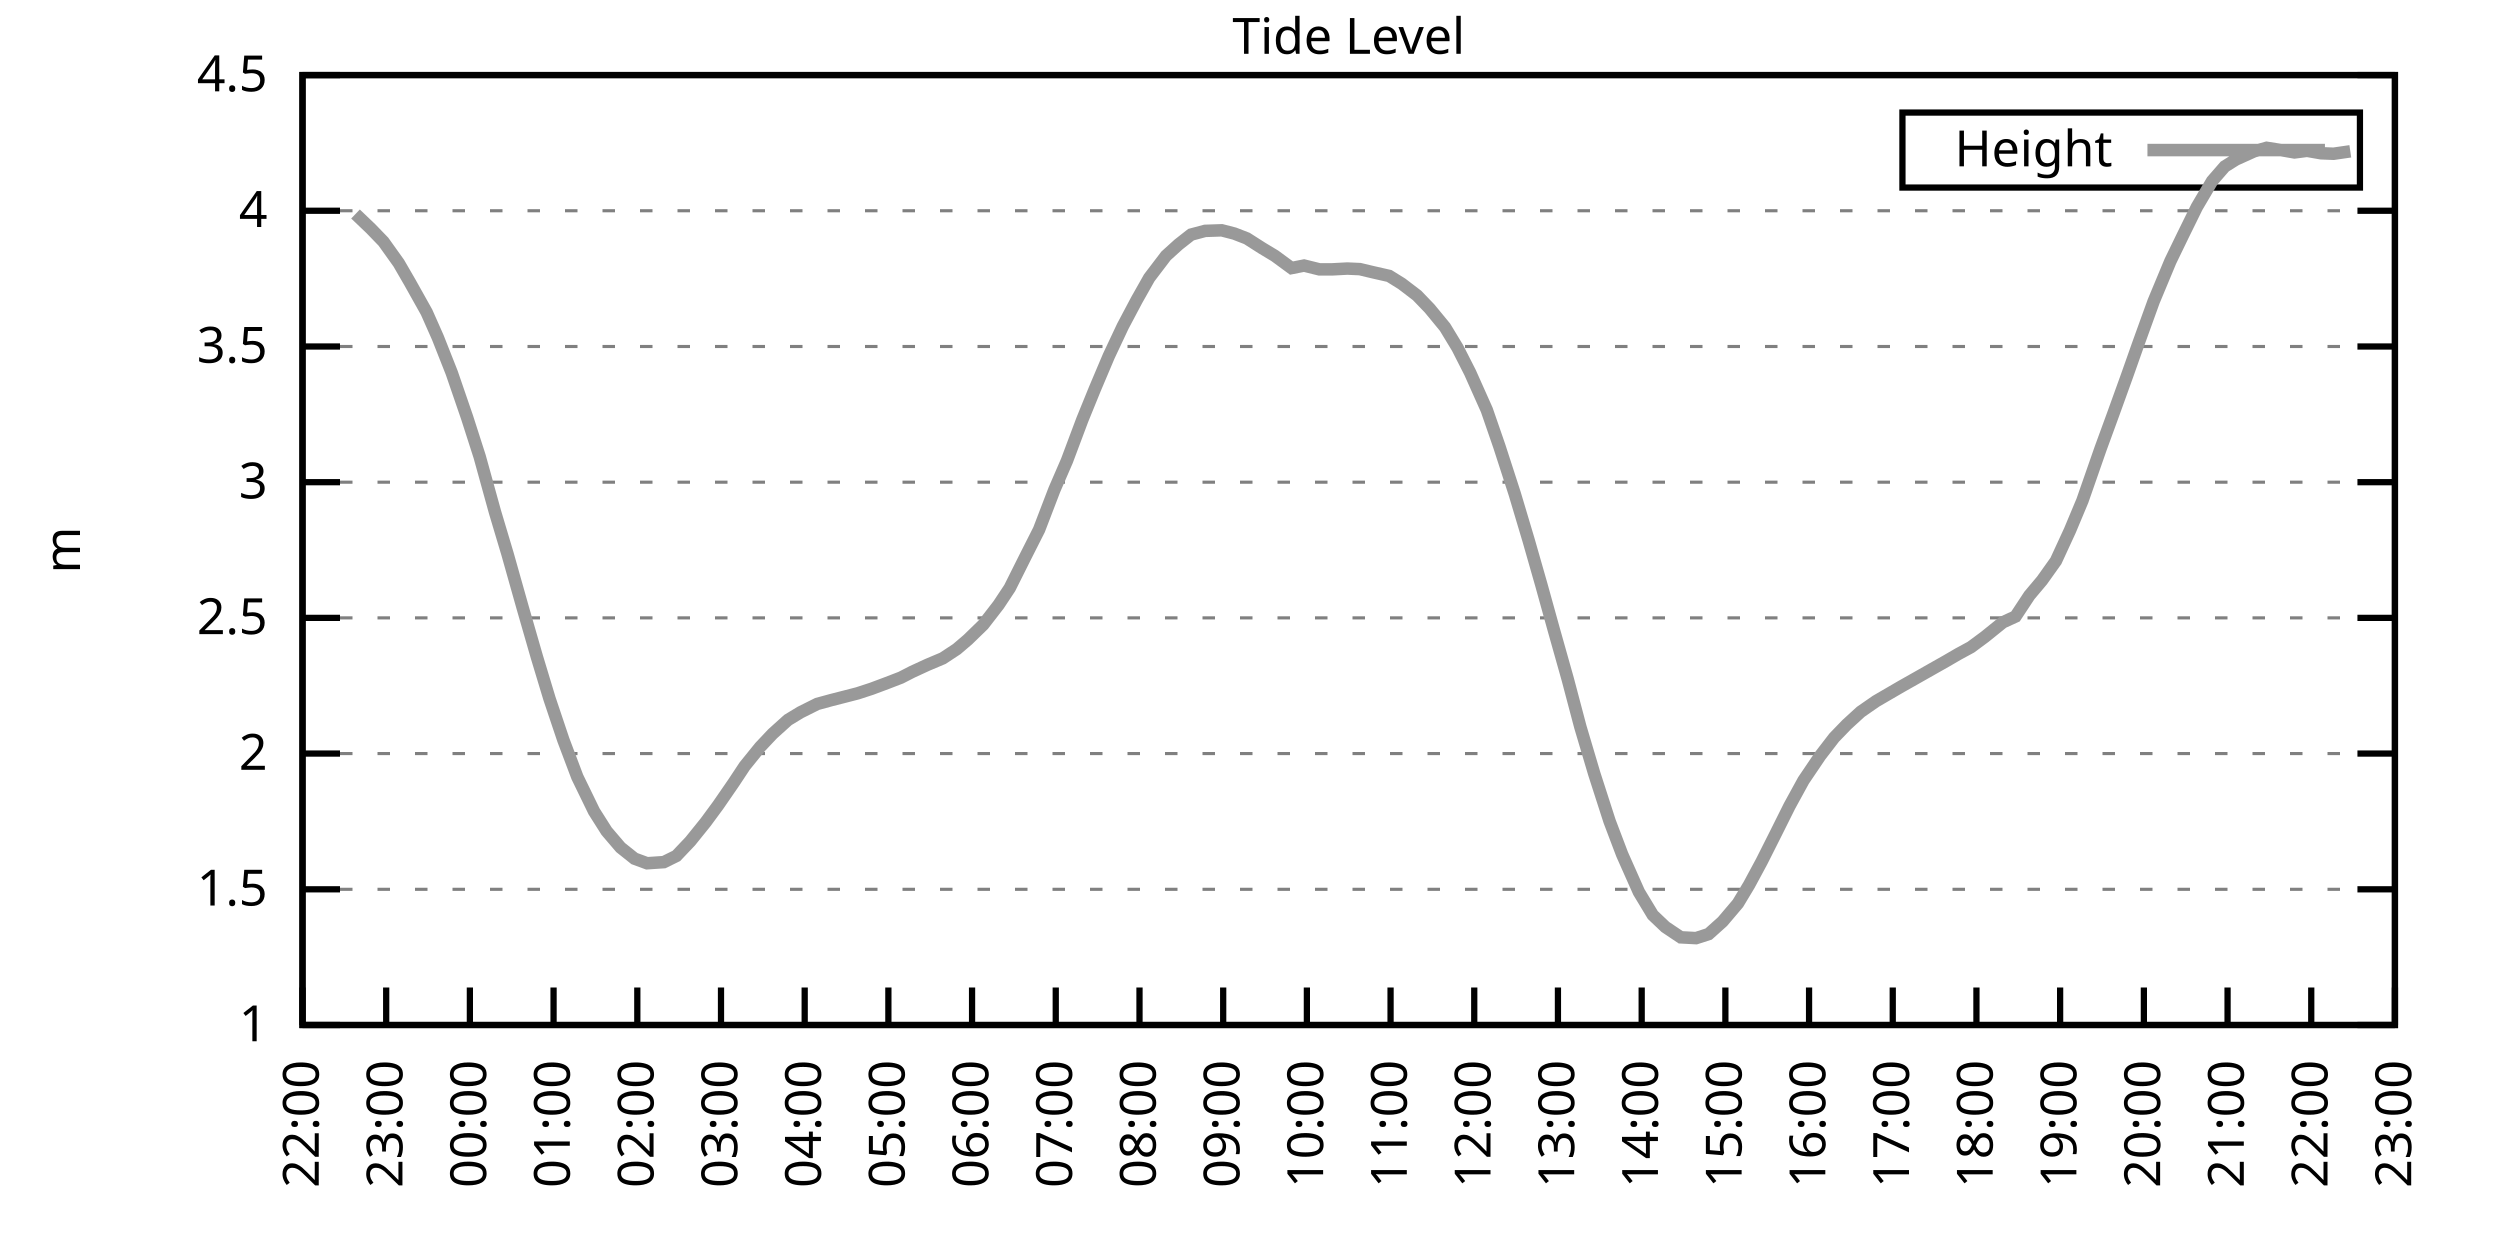
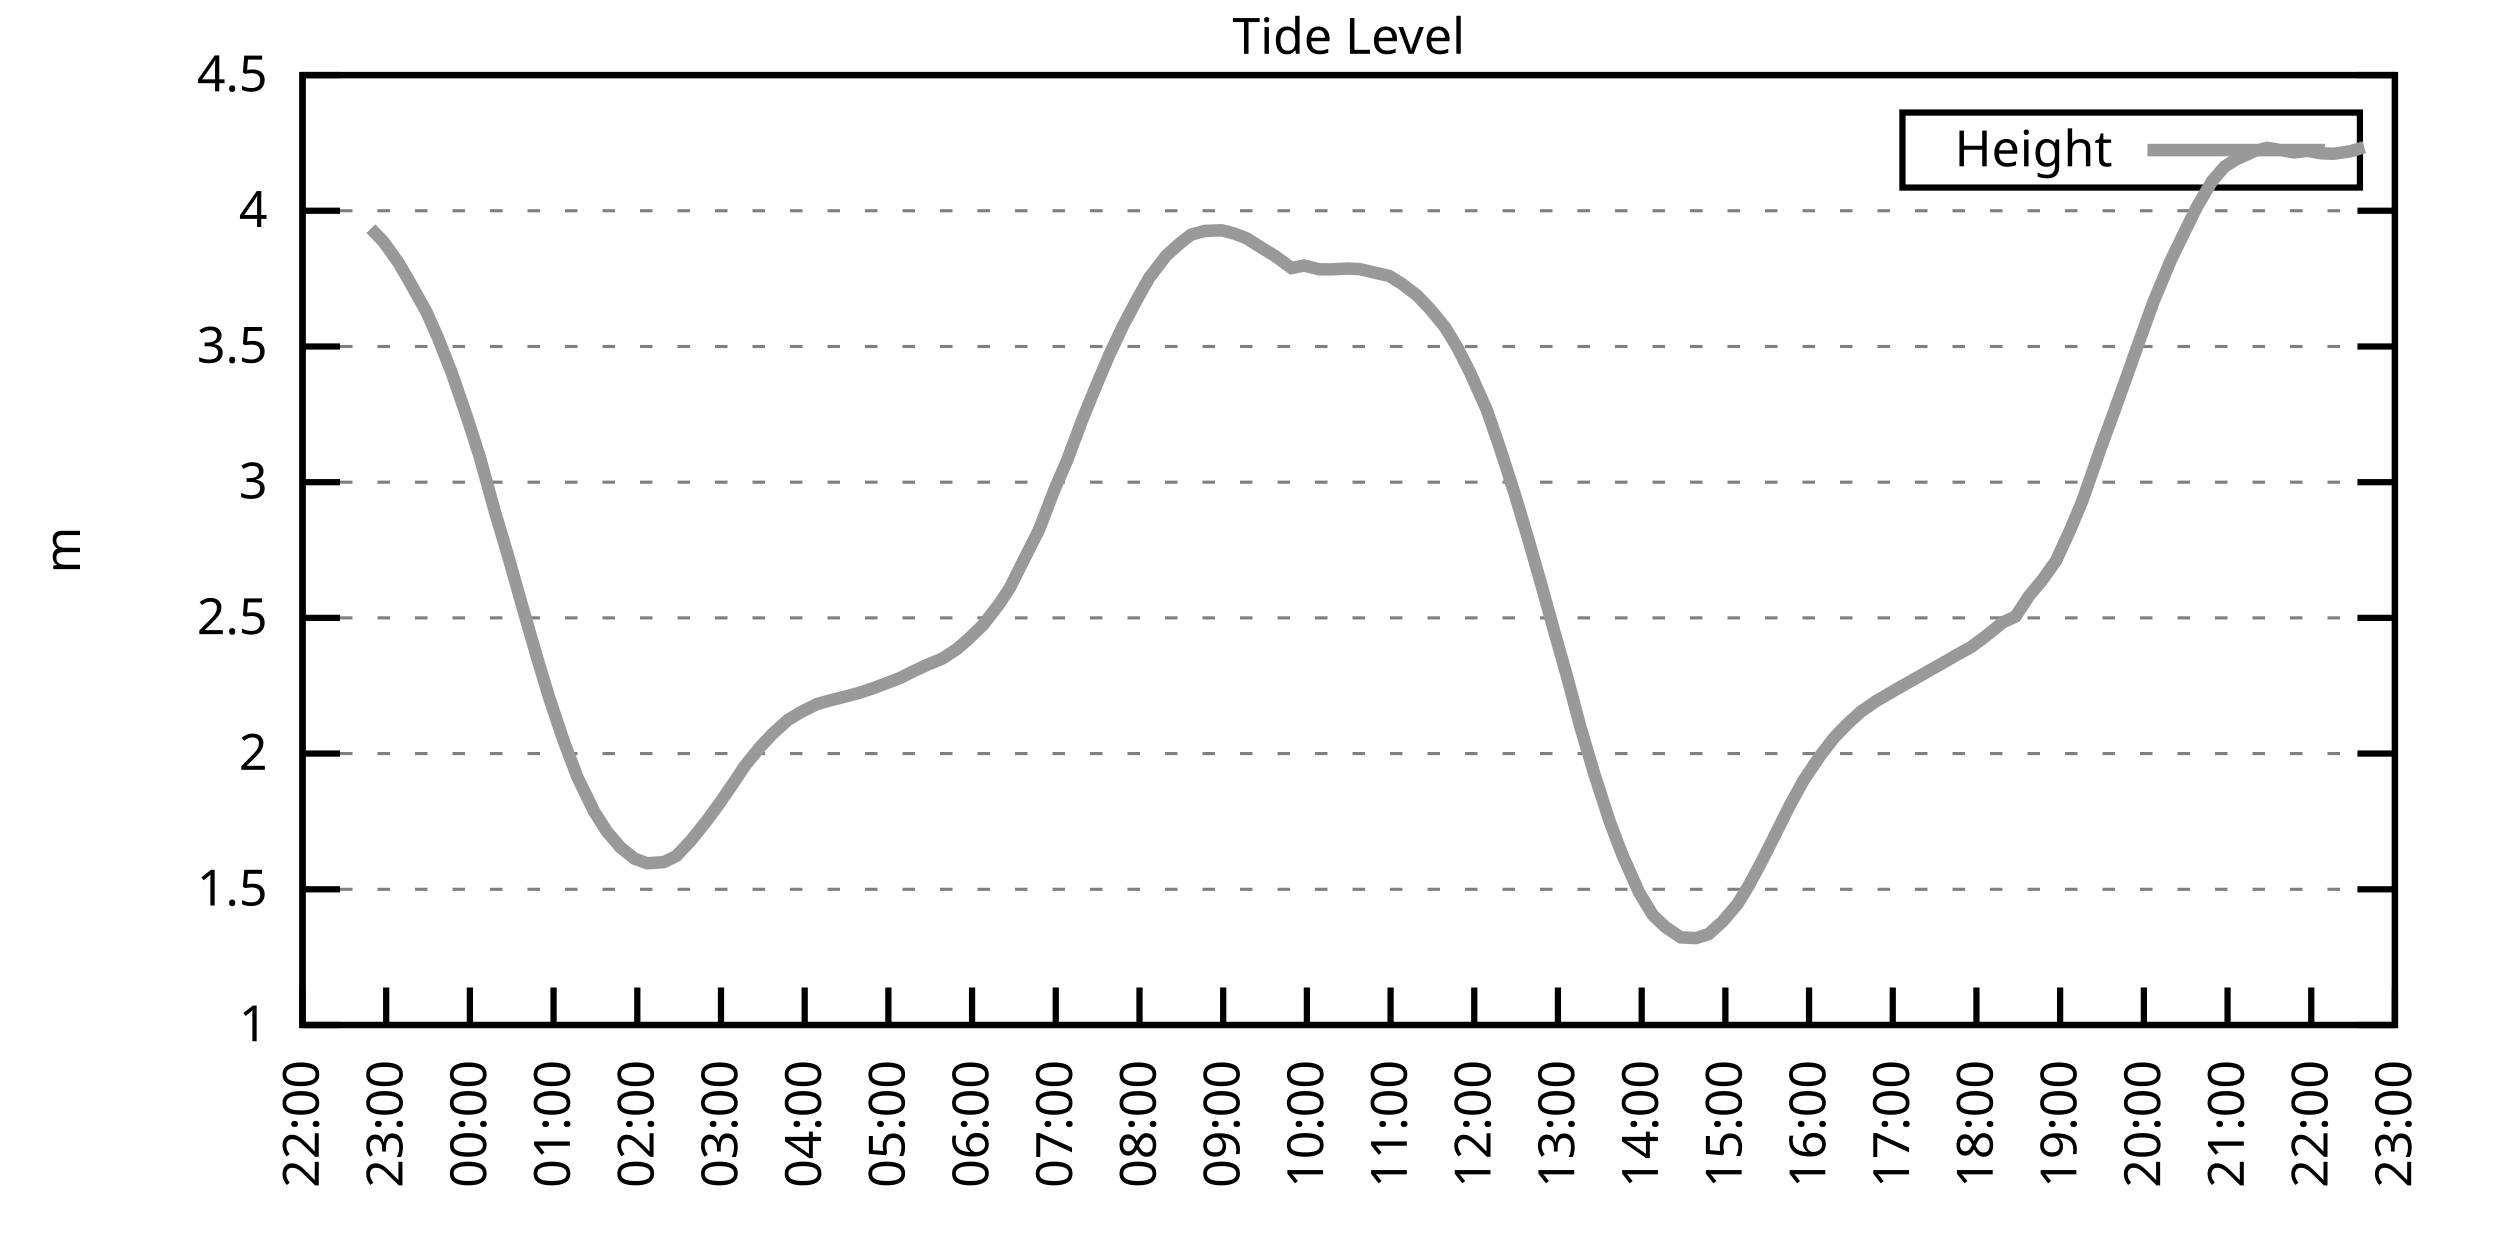
<svg xmlns="http://www.w3.org/2000/svg" xmlns:xlink="http://www.w3.org/1999/xlink" width="400" height="200" viewBox="0 0 400 200">
  <g id="gnuplot_canvas">
    <rect x="0" y="0" width="400" height="200" fill="none" />
    <defs>
      <circle id="gpDot" r="0.5" stroke-width="0.5" stroke="currentColor" />
      <path id="gpPt0" stroke-width="0.333" stroke="currentColor" d="M-1,0 h2 M0,-1 v2" />
      <path id="gpPt1" stroke-width="0.333" stroke="currentColor" d="M-1,-1 L1,1 M1,-1 L-1,1" />
      <path id="gpPt2" stroke-width="0.333" stroke="currentColor" d="M-1,0 L1,0 M0,-1 L0,1 M-1,-1 L1,1 M-1,1 L1,-1" />
      <rect id="gpPt3" stroke-width="0.333" stroke="currentColor" x="-1" y="-1" width="2" height="2" />
      <rect id="gpPt4" stroke-width="0.333" stroke="currentColor" fill="currentColor" x="-1" y="-1" width="2" height="2" />
      <circle id="gpPt5" stroke-width="0.333" stroke="currentColor" cx="0" cy="0" r="1" />
      <use xlink:href="#gpPt5" id="gpPt6" fill="currentColor" stroke="none" />
      <path id="gpPt7" stroke-width="0.333" stroke="currentColor" d="M0,-1.33 L-1.33,0.67 L1.33,0.67 z" />
      <use xlink:href="#gpPt7" id="gpPt8" fill="currentColor" stroke="none" />
      <use xlink:href="#gpPt7" id="gpPt9" stroke="currentColor" transform="rotate(180)" />
      <use xlink:href="#gpPt9" id="gpPt10" fill="currentColor" stroke="none" />
      <use xlink:href="#gpPt3" id="gpPt11" stroke="currentColor" transform="rotate(45)" />
      <use xlink:href="#gpPt11" id="gpPt12" fill="currentColor" stroke="none" />
      <path id="gpPt13" stroke-width="0.333" stroke="currentColor" d="M0,1.330 L1.265,0.411 L0.782,-1.067 L-0.782,-1.076 L-1.265,0.411 z" />
      <use xlink:href="#gpPt13" id="gpPt14" fill="currentColor" stroke="none" />
      <filter id="textbox" filterUnits="objectBoundingBox" x="0" y="0" height="1" width="1">
        <feFlood flood-color="white" flood-opacity="1" result="bgnd" />
        <feComposite in="SourceGraphic" in2="bgnd" operator="atop" />
      </filter>
      <filter id="greybox" filterUnits="objectBoundingBox" x="0" y="0" height="1" width="1">
        <feFlood flood-color="lightgrey" flood-opacity="1" result="grey" />
        <feComposite in="SourceGraphic" in2="grey" operator="atop" />
      </filter>
    </defs>
    <g fill="none" color="white" stroke="currentColor" stroke-width="1.00" stroke-linecap="butt" stroke-linejoin="miter">
</g>
    <g fill="none" color="black" stroke="currentColor" stroke-width="1.00" stroke-linecap="butt" stroke-linejoin="miter">
      <g stroke="none" shape-rendering="crispEdges">
        <polygon fill="rgb(255, 255, 255)" points="48.40,164.00 383.18,164.00 383.18,12.02 48.40,12.02 " />
      </g>
    </g>
    <g fill="none" color="black" stroke="currentColor" stroke-width="1.00" stroke-linecap="butt" stroke-linejoin="miter">
</g>
    <g fill="none" color="black" stroke="black" stroke-width="0.50" stroke-linecap="butt" stroke-linejoin="miter">
</g>
    <g fill="none" color="gray" stroke="currentColor" stroke-width="0.50" stroke-linecap="butt" stroke-linejoin="miter">
      <path stroke="gray" stroke-dasharray="2,4" class="gridline" d="M48.40,164.00 L383.19,164.00  " />
    </g>
    <g fill="none" color="gray" stroke="gray" stroke-width="1.00" stroke-linecap="butt" stroke-linejoin="miter">
</g>
    <g fill="none" color="black" stroke="currentColor" stroke-width="1.00" stroke-linecap="butt" stroke-linejoin="miter">
      <path stroke="black" d="M48.40,164.00 L54.40,164.00 M383.19,164.00 L377.19,164.00  " />
      <g transform="translate(42.80,166.60)" stroke="none" fill="black" font-family="Sans" font-size="8.00" text-anchor="end">
        <text>
          <tspan font-family="Sans"> 1</tspan>
        </text>
      </g>
    </g>
    <g fill="none" color="black" stroke="currentColor" stroke-width="1.00" stroke-linecap="butt" stroke-linejoin="miter">
</g>
    <g fill="none" color="black" stroke="black" stroke-width="0.50" stroke-linecap="butt" stroke-linejoin="miter">
</g>
    <g fill="none" color="gray" stroke="currentColor" stroke-width="0.50" stroke-linecap="butt" stroke-linejoin="miter">
      <path stroke="gray" stroke-dasharray="2,4" class="gridline" d="M48.40,142.29 L383.19,142.29  " />
    </g>
    <g fill="none" color="gray" stroke="gray" stroke-width="1.00" stroke-linecap="butt" stroke-linejoin="miter">
</g>
    <g fill="none" color="black" stroke="currentColor" stroke-width="1.00" stroke-linecap="butt" stroke-linejoin="miter">
      <path stroke="black" d="M48.40,142.29 L54.40,142.29 M383.19,142.29 L377.19,142.29  " />
      <g transform="translate(42.80,144.89)" stroke="none" fill="black" font-family="Sans" font-size="8.00" text-anchor="end">
        <text>
          <tspan font-family="Sans"> 1.5</tspan>
        </text>
      </g>
    </g>
    <g fill="none" color="black" stroke="currentColor" stroke-width="1.00" stroke-linecap="butt" stroke-linejoin="miter">
</g>
    <g fill="none" color="black" stroke="black" stroke-width="0.50" stroke-linecap="butt" stroke-linejoin="miter">
</g>
    <g fill="none" color="gray" stroke="currentColor" stroke-width="0.50" stroke-linecap="butt" stroke-linejoin="miter">
      <path stroke="gray" stroke-dasharray="2,4" class="gridline" d="M48.40,120.57 L383.19,120.57  " />
    </g>
    <g fill="none" color="gray" stroke="gray" stroke-width="1.00" stroke-linecap="butt" stroke-linejoin="miter">
</g>
    <g fill="none" color="black" stroke="currentColor" stroke-width="1.00" stroke-linecap="butt" stroke-linejoin="miter">
      <path stroke="black" d="M48.40,120.57 L54.40,120.57 M383.19,120.57 L377.19,120.57  " />
      <g transform="translate(42.80,123.17)" stroke="none" fill="black" font-family="Sans" font-size="8.00" text-anchor="end">
        <text>
          <tspan font-family="Sans"> 2</tspan>
        </text>
      </g>
    </g>
    <g fill="none" color="black" stroke="currentColor" stroke-width="1.00" stroke-linecap="butt" stroke-linejoin="miter">
</g>
    <g fill="none" color="black" stroke="black" stroke-width="0.50" stroke-linecap="butt" stroke-linejoin="miter">
</g>
    <g fill="none" color="gray" stroke="currentColor" stroke-width="0.50" stroke-linecap="butt" stroke-linejoin="miter">
      <path stroke="gray" stroke-dasharray="2,4" class="gridline" d="M48.40,98.86 L383.19,98.86  " />
    </g>
    <g fill="none" color="gray" stroke="gray" stroke-width="1.00" stroke-linecap="butt" stroke-linejoin="miter">
</g>
    <g fill="none" color="black" stroke="currentColor" stroke-width="1.00" stroke-linecap="butt" stroke-linejoin="miter">
      <path stroke="black" d="M48.40,98.86 L54.40,98.86 M383.19,98.86 L377.19,98.86  " />
      <g transform="translate(42.80,101.46)" stroke="none" fill="black" font-family="Sans" font-size="8.00" text-anchor="end">
        <text>
          <tspan font-family="Sans"> 2.5</tspan>
        </text>
      </g>
    </g>
    <g fill="none" color="black" stroke="currentColor" stroke-width="1.00" stroke-linecap="butt" stroke-linejoin="miter">
</g>
    <g fill="none" color="black" stroke="black" stroke-width="0.50" stroke-linecap="butt" stroke-linejoin="miter">
</g>
    <g fill="none" color="gray" stroke="currentColor" stroke-width="0.50" stroke-linecap="butt" stroke-linejoin="miter">
      <path stroke="gray" stroke-dasharray="2,4" class="gridline" d="M48.40,77.15 L383.19,77.15  " />
    </g>
    <g fill="none" color="gray" stroke="gray" stroke-width="1.00" stroke-linecap="butt" stroke-linejoin="miter">
</g>
    <g fill="none" color="black" stroke="currentColor" stroke-width="1.00" stroke-linecap="butt" stroke-linejoin="miter">
      <path stroke="black" d="M48.40,77.15 L54.40,77.15 M383.19,77.15 L377.19,77.15  " />
      <g transform="translate(42.80,79.75)" stroke="none" fill="black" font-family="Sans" font-size="8.00" text-anchor="end">
        <text>
          <tspan font-family="Sans"> 3</tspan>
        </text>
      </g>
    </g>
    <g fill="none" color="black" stroke="currentColor" stroke-width="1.00" stroke-linecap="butt" stroke-linejoin="miter">
</g>
    <g fill="none" color="black" stroke="black" stroke-width="0.50" stroke-linecap="butt" stroke-linejoin="miter">
</g>
    <g fill="none" color="gray" stroke="currentColor" stroke-width="0.50" stroke-linecap="butt" stroke-linejoin="miter">
      <path stroke="gray" stroke-dasharray="2,4" class="gridline" d="M48.40,55.44 L383.19,55.44  " />
    </g>
    <g fill="none" color="gray" stroke="gray" stroke-width="1.00" stroke-linecap="butt" stroke-linejoin="miter">
</g>
    <g fill="none" color="black" stroke="currentColor" stroke-width="1.00" stroke-linecap="butt" stroke-linejoin="miter">
      <path stroke="black" d="M48.40,55.44 L54.40,55.44 M383.19,55.44 L377.19,55.44  " />
      <g transform="translate(42.80,58.04)" stroke="none" fill="black" font-family="Sans" font-size="8.00" text-anchor="end">
        <text>
          <tspan font-family="Sans"> 3.5</tspan>
        </text>
      </g>
    </g>
    <g fill="none" color="black" stroke="currentColor" stroke-width="1.00" stroke-linecap="butt" stroke-linejoin="miter">
</g>
    <g fill="none" color="black" stroke="black" stroke-width="0.50" stroke-linecap="butt" stroke-linejoin="miter">
</g>
    <g fill="none" color="gray" stroke="currentColor" stroke-width="0.50" stroke-linecap="butt" stroke-linejoin="miter">
      <path stroke="gray" stroke-dasharray="2,4" class="gridline" d="M48.40,33.72 L383.19,33.72  " />
    </g>
    <g fill="none" color="gray" stroke="gray" stroke-width="1.00" stroke-linecap="butt" stroke-linejoin="miter">
</g>
    <g fill="none" color="black" stroke="currentColor" stroke-width="1.00" stroke-linecap="butt" stroke-linejoin="miter">
      <path stroke="black" d="M48.40,33.72 L54.40,33.72 M383.19,33.72 L377.19,33.72  " />
      <g transform="translate(42.80,36.32)" stroke="none" fill="black" font-family="Sans" font-size="8.00" text-anchor="end">
        <text>
          <tspan font-family="Sans"> 4</tspan>
        </text>
      </g>
    </g>
    <g fill="none" color="black" stroke="currentColor" stroke-width="1.00" stroke-linecap="butt" stroke-linejoin="miter">
</g>
    <g fill="none" color="black" stroke="black" stroke-width="0.50" stroke-linecap="butt" stroke-linejoin="miter">
</g>
    <g fill="none" color="gray" stroke="currentColor" stroke-width="0.50" stroke-linecap="butt" stroke-linejoin="miter">
      <path stroke="gray" stroke-dasharray="2,4" class="gridline" d="M48.40,12.01 L383.19,12.01  " />
    </g>
    <g fill="none" color="gray" stroke="gray" stroke-width="1.00" stroke-linecap="butt" stroke-linejoin="miter">
</g>
    <g fill="none" color="black" stroke="currentColor" stroke-width="1.00" stroke-linecap="butt" stroke-linejoin="miter">
      <path stroke="black" d="M48.40,12.01 L54.40,12.01 M383.19,12.01 L377.19,12.01  " />
      <g transform="translate(42.80,14.61)" stroke="none" fill="black" font-family="Sans" font-size="8.00" text-anchor="end">
        <text>
          <tspan font-family="Sans"> 4.5</tspan>
        </text>
      </g>
    </g>
    <g fill="none" color="black" stroke="currentColor" stroke-width="1.00" stroke-linecap="butt" stroke-linejoin="miter">
      <path stroke="black" d="M48.40,164.00 L48.40,158.00  " />
      <g transform="translate(51.00,169.60) rotate(270.00)" stroke="none" fill="black" font-family="Sans" font-size="8.00" text-anchor="end">
        <text>
          <tspan font-family="Sans">22:00</tspan>
        </text>
      </g>
    </g>
    <g fill="none" color="black" stroke="currentColor" stroke-width="1.00" stroke-linecap="butt" stroke-linejoin="miter">
      <path stroke="black" d="M61.79,164.00 L61.79,158.00  " />
      <g transform="translate(64.39,169.60) rotate(270.00)" stroke="none" fill="black" font-family="Sans" font-size="8.00" text-anchor="end">
        <text>
          <tspan font-family="Sans">23:00</tspan>
        </text>
      </g>
    </g>
    <g fill="none" color="black" stroke="currentColor" stroke-width="1.00" stroke-linecap="butt" stroke-linejoin="miter">
      <path stroke="black" d="M75.18,164.00 L75.18,158.00  " />
      <g transform="translate(77.78,169.60) rotate(270.00)" stroke="none" fill="black" font-family="Sans" font-size="8.00" text-anchor="end">
        <text>
          <tspan font-family="Sans">00:00</tspan>
        </text>
      </g>
    </g>
    <g fill="none" color="black" stroke="currentColor" stroke-width="1.00" stroke-linecap="butt" stroke-linejoin="miter">
      <path stroke="black" d="M88.57,164.00 L88.57,158.00  " />
      <g transform="translate(91.17,169.60) rotate(270.00)" stroke="none" fill="black" font-family="Sans" font-size="8.00" text-anchor="end">
        <text>
          <tspan font-family="Sans">01:00</tspan>
        </text>
      </g>
    </g>
    <g fill="none" color="black" stroke="currentColor" stroke-width="1.00" stroke-linecap="butt" stroke-linejoin="miter">
      <path stroke="black" d="M101.97,164.00 L101.97,158.00  " />
      <g transform="translate(104.57,169.60) rotate(270.00)" stroke="none" fill="black" font-family="Sans" font-size="8.00" text-anchor="end">
        <text>
          <tspan font-family="Sans">02:00</tspan>
        </text>
      </g>
    </g>
    <g fill="none" color="black" stroke="currentColor" stroke-width="1.00" stroke-linecap="butt" stroke-linejoin="miter">
      <path stroke="black" d="M115.36,164.00 L115.36,158.00  " />
      <g transform="translate(117.96,169.60) rotate(270.00)" stroke="none" fill="black" font-family="Sans" font-size="8.00" text-anchor="end">
        <text>
          <tspan font-family="Sans">03:00</tspan>
        </text>
      </g>
    </g>
    <g fill="none" color="black" stroke="currentColor" stroke-width="1.00" stroke-linecap="butt" stroke-linejoin="miter">
      <path stroke="black" d="M128.75,164.00 L128.75,158.00  " />
      <g transform="translate(131.35,169.60) rotate(270.00)" stroke="none" fill="black" font-family="Sans" font-size="8.00" text-anchor="end">
        <text>
          <tspan font-family="Sans">04:00</tspan>
        </text>
      </g>
    </g>
    <g fill="none" color="black" stroke="currentColor" stroke-width="1.00" stroke-linecap="butt" stroke-linejoin="miter">
      <path stroke="black" d="M142.14,164.00 L142.14,158.00  " />
      <g transform="translate(144.74,169.60) rotate(270.00)" stroke="none" fill="black" font-family="Sans" font-size="8.00" text-anchor="end">
        <text>
          <tspan font-family="Sans">05:00</tspan>
        </text>
      </g>
    </g>
    <g fill="none" color="black" stroke="currentColor" stroke-width="1.00" stroke-linecap="butt" stroke-linejoin="miter">
      <path stroke="black" d="M155.53,164.00 L155.53,158.00  " />
      <g transform="translate(158.13,169.60) rotate(270.00)" stroke="none" fill="black" font-family="Sans" font-size="8.00" text-anchor="end">
        <text>
          <tspan font-family="Sans">06:00</tspan>
        </text>
      </g>
    </g>
    <g fill="none" color="black" stroke="currentColor" stroke-width="1.00" stroke-linecap="butt" stroke-linejoin="miter">
      <path stroke="black" d="M168.92,164.00 L168.92,158.00  " />
      <g transform="translate(171.52,169.60) rotate(270.00)" stroke="none" fill="black" font-family="Sans" font-size="8.00" text-anchor="end">
        <text>
          <tspan font-family="Sans">07:00</tspan>
        </text>
      </g>
    </g>
    <g fill="none" color="black" stroke="currentColor" stroke-width="1.00" stroke-linecap="butt" stroke-linejoin="miter">
      <path stroke="black" d="M182.32,164.00 L182.32,158.00  " />
      <g transform="translate(184.92,169.60) rotate(270.00)" stroke="none" fill="black" font-family="Sans" font-size="8.00" text-anchor="end">
        <text>
          <tspan font-family="Sans">08:00</tspan>
        </text>
      </g>
    </g>
    <g fill="none" color="black" stroke="currentColor" stroke-width="1.00" stroke-linecap="butt" stroke-linejoin="miter">
      <path stroke="black" d="M195.71,164.00 L195.71,158.00  " />
      <g transform="translate(198.31,169.60) rotate(270.00)" stroke="none" fill="black" font-family="Sans" font-size="8.00" text-anchor="end">
        <text>
          <tspan font-family="Sans">09:00</tspan>
        </text>
      </g>
    </g>
    <g fill="none" color="black" stroke="currentColor" stroke-width="1.00" stroke-linecap="butt" stroke-linejoin="miter">
      <path stroke="black" d="M209.10,164.00 L209.10,158.00  " />
      <g transform="translate(211.70,169.60) rotate(270.00)" stroke="none" fill="black" font-family="Sans" font-size="8.00" text-anchor="end">
        <text>
          <tspan font-family="Sans">10:00</tspan>
        </text>
      </g>
    </g>
    <g fill="none" color="black" stroke="currentColor" stroke-width="1.00" stroke-linecap="butt" stroke-linejoin="miter">
      <path stroke="black" d="M222.49,164.00 L222.49,158.00  " />
      <g transform="translate(225.09,169.60) rotate(270.00)" stroke="none" fill="black" font-family="Sans" font-size="8.00" text-anchor="end">
        <text>
          <tspan font-family="Sans">11:00</tspan>
        </text>
      </g>
    </g>
    <g fill="none" color="black" stroke="currentColor" stroke-width="1.00" stroke-linecap="butt" stroke-linejoin="miter">
      <path stroke="black" d="M235.88,164.00 L235.88,158.00  " />
      <g transform="translate(238.48,169.60) rotate(270.00)" stroke="none" fill="black" font-family="Sans" font-size="8.00" text-anchor="end">
        <text>
          <tspan font-family="Sans">12:00</tspan>
        </text>
      </g>
    </g>
    <g fill="none" color="black" stroke="currentColor" stroke-width="1.00" stroke-linecap="butt" stroke-linejoin="miter">
      <path stroke="black" d="M249.27,164.00 L249.27,158.00  " />
      <g transform="translate(251.87,169.60) rotate(270.00)" stroke="none" fill="black" font-family="Sans" font-size="8.00" text-anchor="end">
        <text>
          <tspan font-family="Sans">13:00</tspan>
        </text>
      </g>
    </g>
    <g fill="none" color="black" stroke="currentColor" stroke-width="1.00" stroke-linecap="butt" stroke-linejoin="miter">
      <path stroke="black" d="M262.67,164.00 L262.67,158.00  " />
      <g transform="translate(265.27,169.60) rotate(270.00)" stroke="none" fill="black" font-family="Sans" font-size="8.00" text-anchor="end">
        <text>
          <tspan font-family="Sans">14:00</tspan>
        </text>
      </g>
    </g>
    <g fill="none" color="black" stroke="currentColor" stroke-width="1.00" stroke-linecap="butt" stroke-linejoin="miter">
      <path stroke="black" d="M276.06,164.00 L276.06,158.00  " />
      <g transform="translate(278.66,169.60) rotate(270.00)" stroke="none" fill="black" font-family="Sans" font-size="8.00" text-anchor="end">
        <text>
          <tspan font-family="Sans">15:00</tspan>
        </text>
      </g>
    </g>
    <g fill="none" color="black" stroke="currentColor" stroke-width="1.00" stroke-linecap="butt" stroke-linejoin="miter">
      <path stroke="black" d="M289.45,164.00 L289.45,158.00  " />
      <g transform="translate(292.05,169.60) rotate(270.00)" stroke="none" fill="black" font-family="Sans" font-size="8.00" text-anchor="end">
        <text>
          <tspan font-family="Sans">16:00</tspan>
        </text>
      </g>
    </g>
    <g fill="none" color="black" stroke="currentColor" stroke-width="1.00" stroke-linecap="butt" stroke-linejoin="miter">
      <path stroke="black" d="M302.84,164.00 L302.84,158.00  " />
      <g transform="translate(305.44,169.60) rotate(270.00)" stroke="none" fill="black" font-family="Sans" font-size="8.00" text-anchor="end">
        <text>
          <tspan font-family="Sans">17:00</tspan>
        </text>
      </g>
    </g>
    <g fill="none" color="black" stroke="currentColor" stroke-width="1.00" stroke-linecap="butt" stroke-linejoin="miter">
      <path stroke="black" d="M316.23,164.00 L316.23,158.00  " />
      <g transform="translate(318.83,169.60) rotate(270.00)" stroke="none" fill="black" font-family="Sans" font-size="8.00" text-anchor="end">
        <text>
          <tspan font-family="Sans">18:00</tspan>
        </text>
      </g>
    </g>
    <g fill="none" color="black" stroke="currentColor" stroke-width="1.00" stroke-linecap="butt" stroke-linejoin="miter">
      <path stroke="black" d="M329.62,164.00 L329.62,158.00  " />
      <g transform="translate(332.22,169.60) rotate(270.00)" stroke="none" fill="black" font-family="Sans" font-size="8.00" text-anchor="end">
        <text>
          <tspan font-family="Sans">19:00</tspan>
        </text>
      </g>
    </g>
    <g fill="none" color="black" stroke="currentColor" stroke-width="1.00" stroke-linecap="butt" stroke-linejoin="miter">
      <path stroke="black" d="M343.02,164.00 L343.02,158.00  " />
      <g transform="translate(345.62,169.60) rotate(270.00)" stroke="none" fill="black" font-family="Sans" font-size="8.00" text-anchor="end">
        <text>
          <tspan font-family="Sans">20:00</tspan>
        </text>
      </g>
    </g>
    <g fill="none" color="black" stroke="currentColor" stroke-width="1.00" stroke-linecap="butt" stroke-linejoin="miter">
      <path stroke="black" d="M356.41,164.00 L356.41,158.00  " />
      <g transform="translate(359.01,169.60) rotate(270.00)" stroke="none" fill="black" font-family="Sans" font-size="8.00" text-anchor="end">
        <text>
          <tspan font-family="Sans">21:00</tspan>
        </text>
      </g>
    </g>
    <g fill="none" color="black" stroke="currentColor" stroke-width="1.00" stroke-linecap="butt" stroke-linejoin="miter">
      <path stroke="black" d="M369.80,164.00 L369.80,158.00  " />
      <g transform="translate(372.40,169.60) rotate(270.00)" stroke="none" fill="black" font-family="Sans" font-size="8.00" text-anchor="end">
        <text>
          <tspan font-family="Sans">22:00</tspan>
        </text>
      </g>
    </g>
    <g fill="none" color="black" stroke="currentColor" stroke-width="1.00" stroke-linecap="butt" stroke-linejoin="miter">
      <path stroke="black" d="M383.19,164.00 L383.19,158.00  " />
      <g transform="translate(385.79,169.60) rotate(270.00)" stroke="none" fill="black" font-family="Sans" font-size="8.00" text-anchor="end">
        <text>
          <tspan font-family="Sans">23:00</tspan>
        </text>
      </g>
    </g>
    <g fill="none" color="black" stroke="currentColor" stroke-width="1.00" stroke-linecap="butt" stroke-linejoin="miter">
</g>
    <g fill="none" color="black" stroke="currentColor" stroke-width="1.00" stroke-linecap="butt" stroke-linejoin="miter">
      <path stroke="black" d="M48.40,12.01 L48.40,164.00 L383.19,164.00 L383.19,12.01 L48.40,12.01 Z  " />
    </g>
    <g fill="none" color="black" stroke="currentColor" stroke-width="1.00" stroke-linecap="butt" stroke-linejoin="miter">
</g>
    <g fill="none" color="black" stroke="currentColor" stroke-width="1.00" stroke-linecap="butt" stroke-linejoin="miter">
      <path stroke="black" d="M304.39,30.01 L304.39,18.01 L377.59,18.01 L377.59,30.01 L304.39,30.01 Z  " />
    </g>
    <g id="Tide_level_plot_1">
      <g fill="none" color="white" stroke="black" stroke-width="2.00" stroke-linecap="butt" stroke-linejoin="miter">
</g>
      <g fill="none" color="black" stroke="currentColor" stroke-width="2.00" stroke-linecap="butt" stroke-linejoin="miter">
        <g transform="translate(337.99,26.61)" stroke="none" fill="black" font-family="Sans" font-size="8.00" text-anchor="end">
          <text>
            <tspan font-family="Sans">Height</tspan>
          </text>
        </g>
      </g>
      <g fill="none" color="black" stroke="currentColor" stroke-width="2.00" stroke-linecap="butt" stroke-linejoin="miter">
-         <path stroke="rgb(153, 153, 153)" d="M343.59,24.01 L371.99,24.01 M56.88,34.24 L59.34,36.59 L61.35,38.67 L63.80,42.10 L65.59,45.19 L68.26,49.96   L70.05,54.00 L72.28,59.65 L74.74,66.81 L76.75,73.07 L79.20,81.93 L81.21,88.66 L83.66,97.34 L85.90,105.11   L87.91,111.76 L90.14,118.40 L92.37,124.31 L95.05,129.82 L97.06,132.99 L99.29,135.60 L101.52,137.38 L103.53,138.12   L106.21,137.94 L108.22,136.95 L110.45,134.60 L112.90,131.56 L114.91,128.83 L117.37,125.26 L119.15,122.57 L121.61,119.53   L123.62,117.40 L126.07,115.19 L128.08,113.97 L130.76,112.63 L132.99,112.02 L135.22,111.45 L137.23,110.93 L139.46,110.20   L141.92,109.28 L144.15,108.42 L145.94,107.50 L148.39,106.37 L150.85,105.33 L153.08,103.86 L154.86,102.34 L157.32,99.95   L159.77,96.78 L161.56,94.08 L164.01,89.18 L166.25,84.75 L168.70,78.36 L170.71,73.72 L173.17,67.16 L175.17,62.25   L177.41,56.96 L179.64,52.22 L181.87,48.01 L183.88,44.45 L186.56,40.93 L188.57,39.11 L190.57,37.54 L192.81,36.94   L195.48,36.85 L197.49,37.37 L199.50,38.15 L201.96,39.72 L203.97,40.93 L206.64,42.89 L208.65,42.49 L211.11,43.10   L213.12,43.10 L215.57,42.97 L217.58,43.06 L219.59,43.54 L222.27,44.15 L224.28,45.40 L226.73,47.27 L228.74,49.36   L231.20,52.35 L233.20,55.65 L235.21,59.60 L237.89,65.60 L239.90,71.42 L242.36,79.02 L244.59,86.49 L246.60,93.52   L248.60,100.73 L250.84,108.68 L252.85,116.28 L255.08,123.79 L257.53,131.39 L259.54,136.69 L262.22,142.72 L264.45,146.41   L266.46,148.32 L268.92,149.97 L271.37,150.10 L273.38,149.45 L275.61,147.45 L278.07,144.55 L279.85,141.59 L281.86,137.86   L284.09,133.43 L286.32,128.96 L288.56,124.87 L291.23,120.92 L293.47,118.01 L295.48,115.93 L297.71,113.89 L300.16,112.19   L302.17,111.02 L304.18,109.85 L306.41,108.59 L309.09,107.07 L311.32,105.81 L313.33,104.64 L315.34,103.55 L317.57,101.90   L320.47,99.56 L322.48,98.64 L324.71,95.26 L326.72,92.87 L328.95,89.74 L331.19,84.88 L333.19,80.10 L336.10,71.76   L338.10,66.29 L340.34,60.08 L342.12,55.04 L344.58,48.23 L347.26,41.80 L349.26,37.67 L351.50,33.11 L353.95,28.95   L355.96,26.64 L357.75,25.52 L360.65,24.21 L362.66,23.65 L364.89,24.00 L367.12,24.39 L369.13,24.13 L371.36,24.52   L373.37,24.60 L376.05,24.21  " />
+         <path stroke="rgb(153, 153, 153)" d="M343.59,24.01 L371.99,24.01 M59.34,36.59 L61.35,38.67 L63.80,42.10 L65.59,45.19 L68.26,49.96 L70.05,54.00   L72.28,59.65 L74.74,66.81 L76.75,73.07 L79.20,81.93 L81.21,88.66 L83.66,97.34 L85.90,105.11 L87.91,111.76   L90.14,118.40 L92.37,124.31 L95.05,129.82 L97.06,132.99 L99.29,135.60 L101.52,137.38 L103.53,138.12 L106.21,137.94   L108.22,136.95 L110.45,134.60 L112.90,131.56 L114.91,128.83 L117.37,125.26 L119.15,122.57 L121.61,119.53 L123.62,117.40   L126.07,115.19 L128.08,113.97 L130.76,112.63 L132.99,112.02 L135.22,111.45 L137.23,110.93 L139.46,110.20 L141.92,109.28   L144.15,108.42 L145.94,107.50 L148.39,106.37 L150.85,105.33 L153.08,103.86 L154.86,102.34 L157.32,99.95 L159.77,96.78   L161.56,94.08 L164.01,89.18 L166.25,84.75 L168.70,78.36 L170.71,73.72 L173.17,67.16 L175.17,62.25 L177.41,56.96   L179.64,52.22 L181.87,48.01 L183.88,44.45 L186.56,40.93 L188.57,39.11 L190.57,37.54 L192.81,36.94 L195.48,36.85   L197.49,37.37 L199.50,38.15 L201.96,39.72 L203.97,40.93 L206.64,42.89 L208.65,42.49 L211.11,43.10 L213.12,43.10   L215.57,42.97 L217.58,43.06 L219.59,43.54 L222.27,44.15 L224.28,45.40 L226.73,47.27 L228.74,49.36 L231.20,52.35   L233.20,55.65 L235.21,59.60 L237.89,65.60 L239.90,71.42 L242.36,79.02 L244.59,86.49 L246.60,93.52 L248.60,100.73   L250.84,108.68 L252.85,116.28 L255.08,123.79 L257.53,131.39 L259.54,136.69 L262.22,142.72 L264.45,146.41 L266.46,148.32   L268.92,149.97 L271.37,150.10 L273.38,149.45 L275.61,147.45 L278.07,144.55 L279.85,141.59 L281.86,137.86 L284.09,133.43   L286.32,128.96 L288.56,124.87 L291.23,120.92 L293.47,118.01 L295.48,115.93 L297.71,113.89 L300.16,112.19 L302.17,111.02   L304.18,109.85 L306.41,108.59 L309.09,107.07 L311.32,105.81 L313.33,104.64 L315.34,103.55 L317.57,101.90 L320.47,99.56   L322.48,98.64 L324.71,95.26 L326.72,92.87 L328.95,89.74 L331.19,84.88 L333.19,80.10 L336.10,71.76 L338.10,66.29   L340.34,60.08 L342.12,55.04 L344.58,48.23 L347.26,41.80 L349.26,37.67 L351.50,33.11 L353.95,28.95 L355.96,26.64   L357.75,25.52 L360.65,24.21 L362.66,23.65 L364.89,24.00 L367.12,24.39 L369.13,24.13 L371.36,24.52 L373.37,24.60   L376.05,24.21 L378.28,23.56  " />
      </g>
    </g>
    <g fill="none" color="black" stroke="currentColor" stroke-width="2.00" stroke-linecap="butt" stroke-linejoin="miter">
</g>
    <g fill="none" color="black" stroke="black" stroke-width="1.00" stroke-linecap="butt" stroke-linejoin="miter">
</g>
    <g fill="none" color="black" stroke="currentColor" stroke-width="1.00" stroke-linecap="butt" stroke-linejoin="miter">
      <path stroke="black" d="M48.40,12.01 L48.40,164.00 L383.19,164.00 L383.19,12.01 L48.40,12.01 Z  " />
      <g transform="translate(12.80,88.01) rotate(270.00)" stroke="none" fill="black" font-family="Sans" font-size="8.00" text-anchor="middle">
        <text>
          <tspan font-family="Sans">m</tspan>
        </text>
      </g>
    </g>
    <g fill="none" color="black" stroke="currentColor" stroke-width="1.00" stroke-linecap="butt" stroke-linejoin="miter">
</g>
    <g fill="none" color="black" stroke="currentColor" stroke-width="1.00" stroke-linecap="butt" stroke-linejoin="miter">
      <g transform="translate(215.79,8.61)" stroke="none" fill="black" font-family="Sans" font-size="8.00" text-anchor="middle">
        <text>
          <tspan font-family="Sans">Tide Level</tspan>
        </text>
      </g>
    </g>
    <g fill="none" color="black" stroke="currentColor" stroke-width="1.00" stroke-linecap="butt" stroke-linejoin="miter">
</g>
  </g>
</svg>
